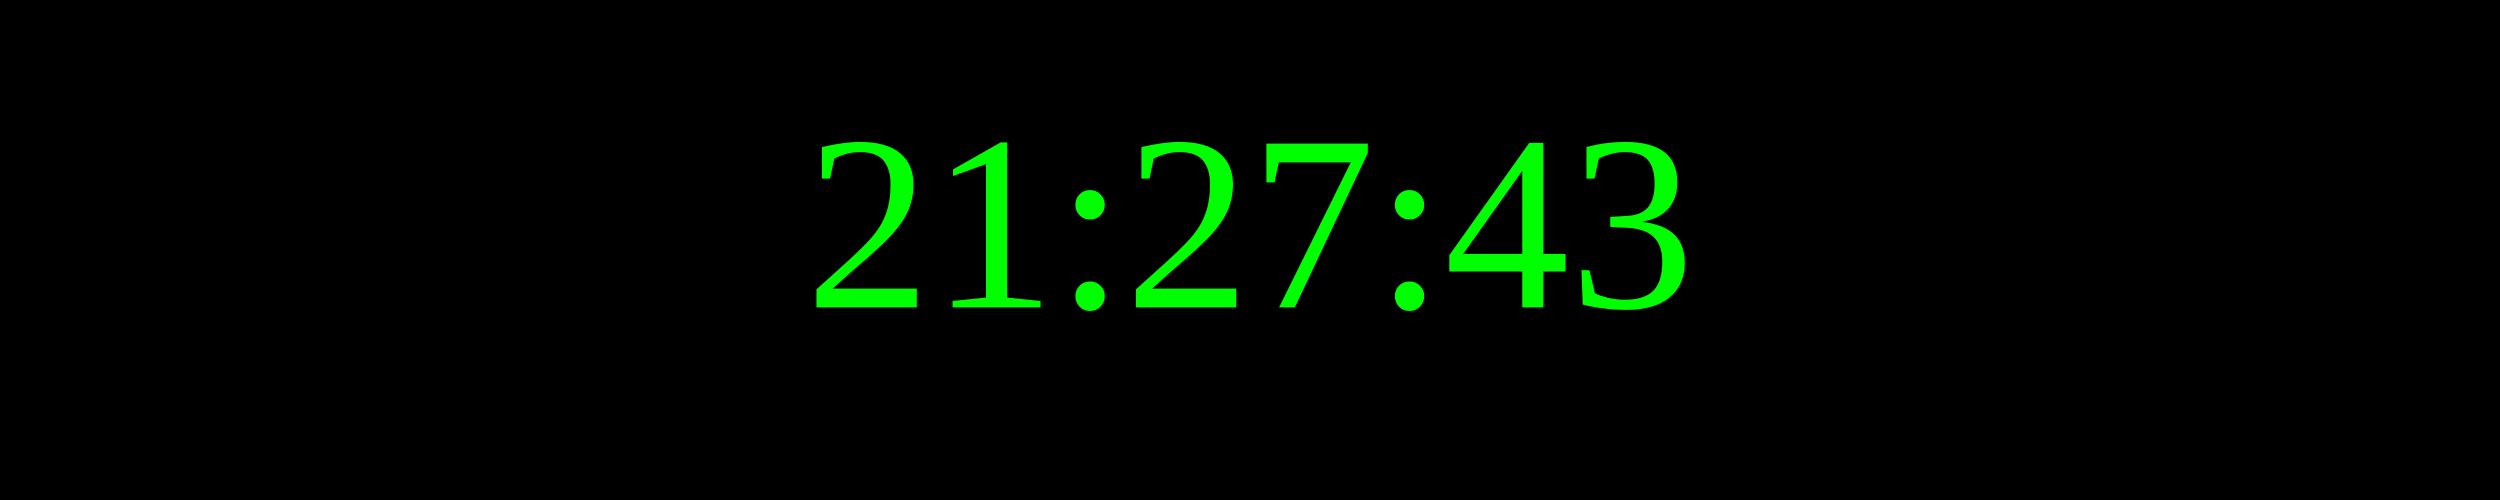
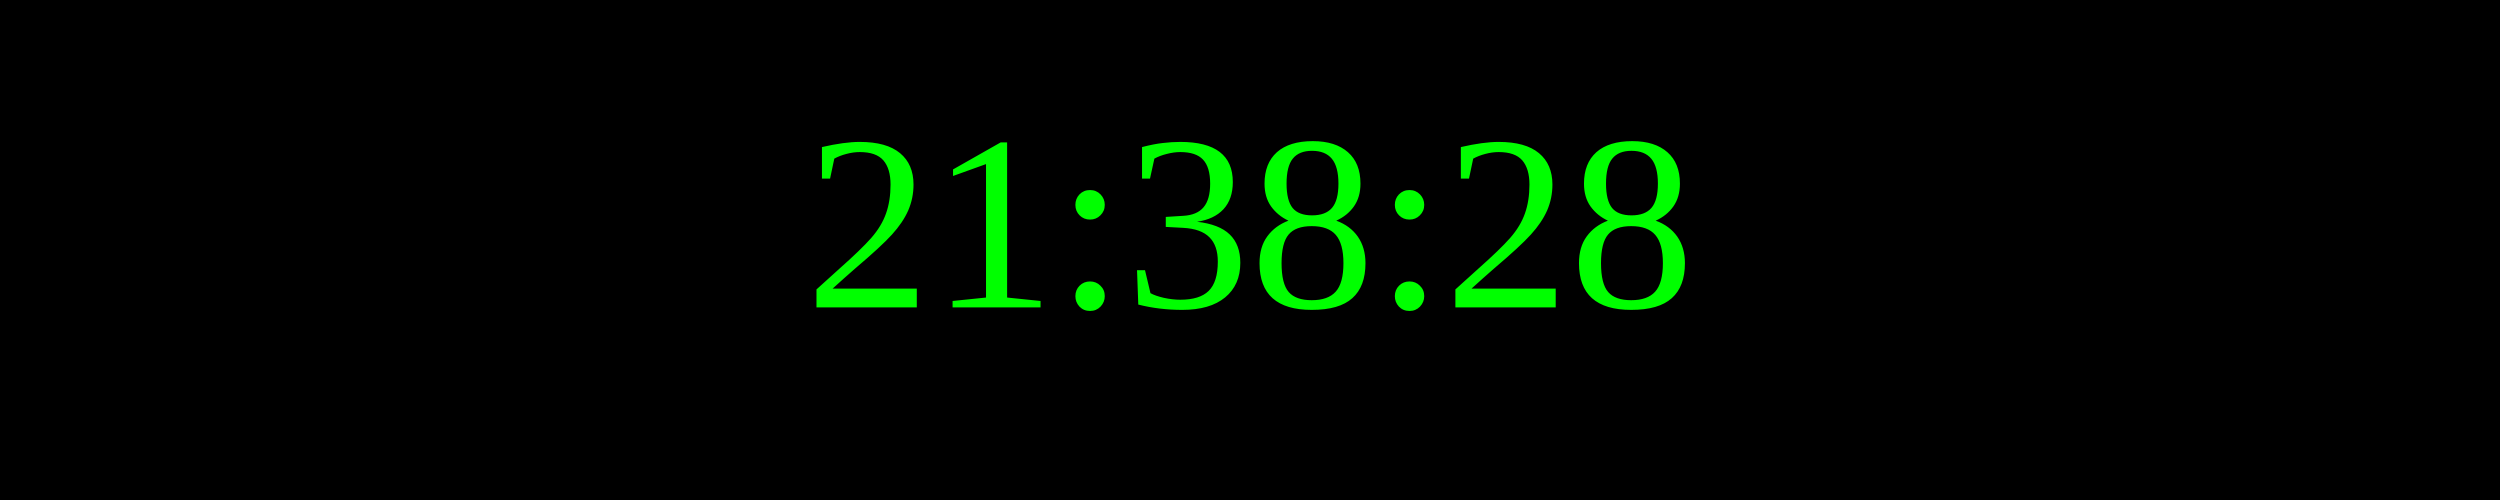
<svg xmlns="http://www.w3.org/2000/svg" width="250" height="50">
  <rect width="100%" height="100%" fill="black" />
  <text x="50%" y="50%" font-size="25" fill="lime" text-anchor="middle" dominant-baseline="middle">
- 21:27:43
+ 21:38:28
</text>
</svg>
